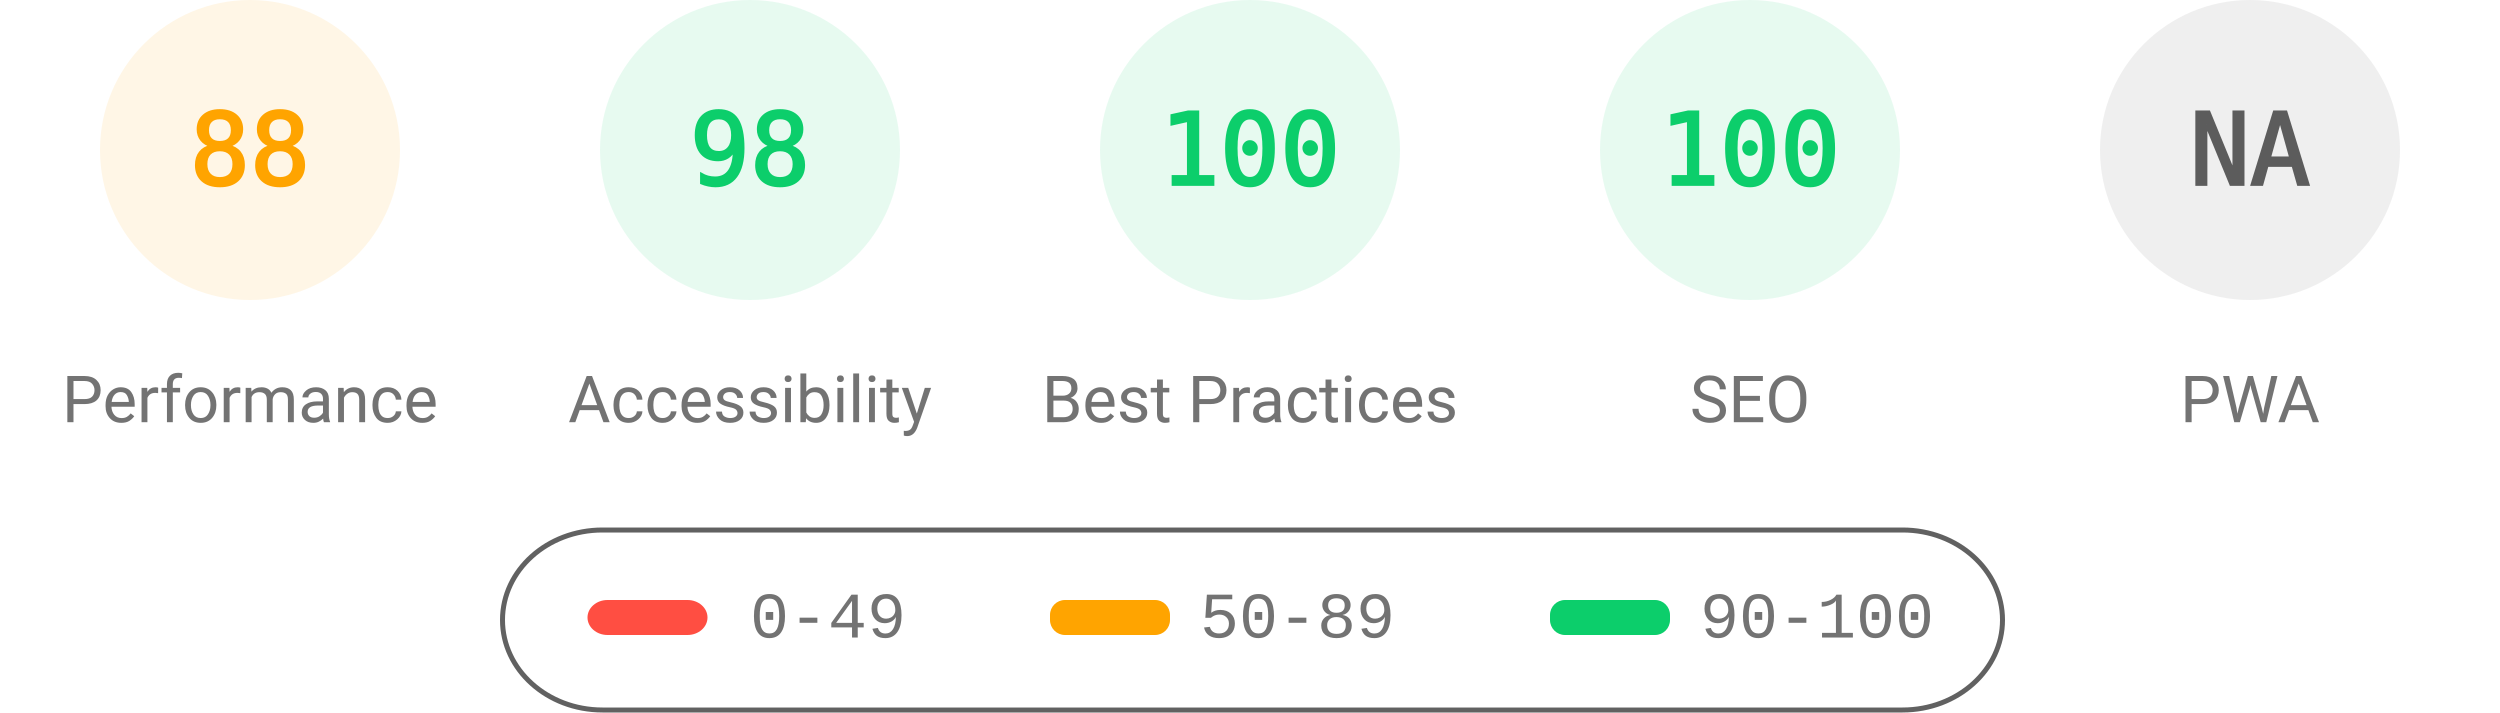
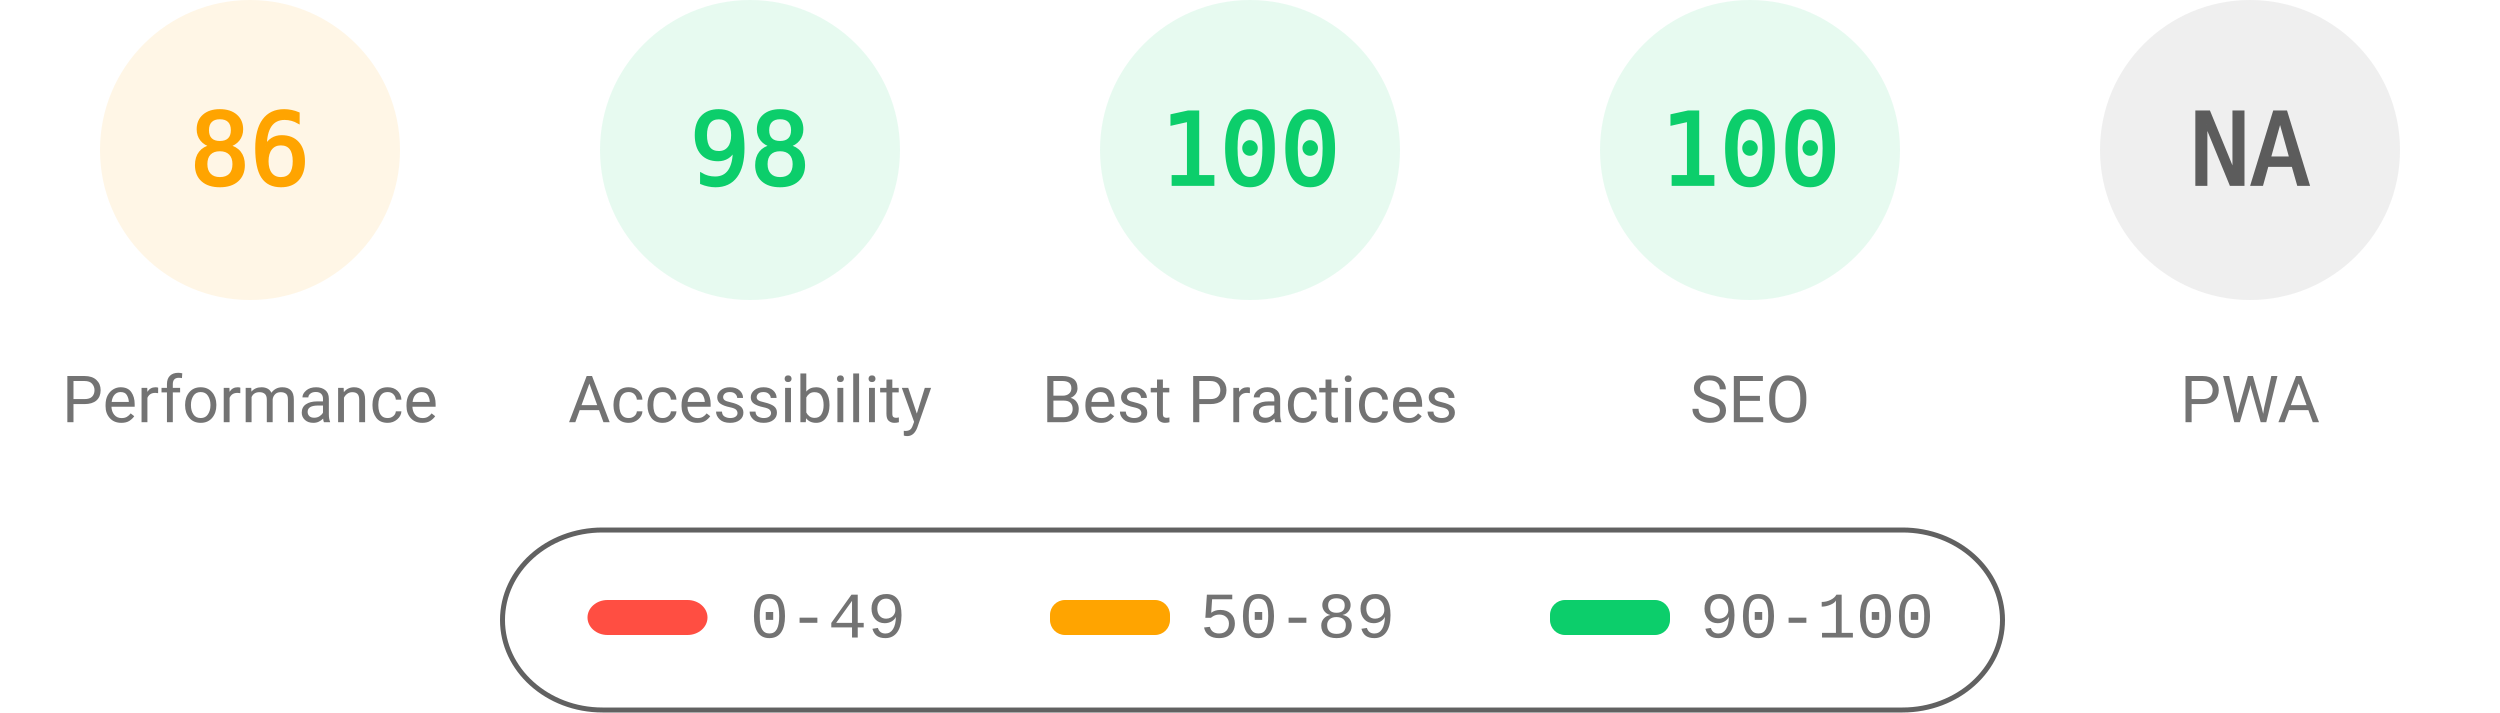
<svg xmlns="http://www.w3.org/2000/svg" fill="none" width="1000" height="285">
  <style>.gauge-base{opacity:.1}.gauge-arc{fill:none;animation-delay:250ms;stroke-linecap:round;transform:rotate(-90deg);transform-origin:100px 60px;animation:load-gauge 1s ease forwards}.guage-text{font-size:40px;font-family:monospace;text-align:center}.guage-red{color:#ff4e42;fill:#ff4e42;stroke:#ff4e42}.guage-orange{color:#ffa400;fill:#ffa400;stroke:#ffa400}.guage-green{color:#0cce6b;fill:#0cce6b;stroke:#0cce6b}.guage-undefined{color:#5c5c5c;fill:#5c5c5c;stroke:#5c5c5c}.guage-title{color:#737373;fill:#737373;stroke:none;font-size:26px;line-height:26px;font-family:Roboto,Halvetica,Arial,sans-serif}@keyframes load-gauge{from{stroke-dasharray:0 352.858}}</style>
  <svg class="guage-div guage-perf guage-orange" viewBox="0 0 200 200" width="200" height="200">
    <circle class="gauge-base" r="56" cx="100" cy="60" stroke-width="8" />
-     <circle class="gauge-arc guage-arc-1" r="56" cx="100" cy="60" stroke-width="8" style="stroke-dasharray:309.635,351.858" />
-     <text class="guage-text" x="100" y="60" alignment-baseline="central" dominant-baseline="central" text-anchor="middle">88</text>
+     <circle class="gauge-arc guage-arc-1" r="56" cx="100" cy="60" stroke-width="8" style="stroke-dasharray:302.598,351.858" />
+     <text class="guage-text" x="100" y="60" alignment-baseline="central" dominant-baseline="central" text-anchor="middle">86</text>
    <text class="guage-title" x="100" y="160" alignment-baseline="central" dominant-baseline="central" text-anchor="middle">Performance</text>
  </svg>
  <svg class="guage-div guage-acc guage-green" viewBox="0 0 200 200" width="200" height="200" x="200">
    <circle class="gauge-base" r="56" cx="100" cy="60" stroke-width="8" />
    <circle class="gauge-arc guage-arc-2" r="56" cx="100" cy="60" stroke-width="8" style="stroke-dasharray:344.821,351.858" />
    <text class="guage-text" x="100" y="60" alignment-baseline="central" dominant-baseline="central" text-anchor="middle">98</text>
    <text class="guage-title" x="100" y="160" alignment-baseline="central" dominant-baseline="central" text-anchor="middle">Accessibility</text>
  </svg>
  <svg class="guage-div guage-best guage-green" viewBox="0 0 200 200" width="200" height="200" x="400">
    <circle class="gauge-base" r="56" cx="100" cy="60" stroke-width="8" />
    <circle class="gauge-arc guage-arc-3" r="56" cx="100" cy="60" stroke-width="8" style="stroke-dasharray:351.858,351.858" />
    <text class="guage-text" x="100" y="60" alignment-baseline="central" dominant-baseline="central" text-anchor="middle">100</text>
    <text class="guage-title" x="100" y="160" alignment-baseline="central" dominant-baseline="central" text-anchor="middle">Best Practices</text>
  </svg>
  <svg class="guage-div guage-seo guage-green" viewBox="0 0 200 200" width="200" height="200" x="600">
    <circle class="gauge-base" r="56" cx="100" cy="60" stroke-width="8" />
    <circle class="gauge-arc guage-arc-4" r="56" cx="100" cy="60" stroke-width="8" style="stroke-dasharray:351.858,351.858" />
    <text class="guage-text" x="100" y="60" alignment-baseline="central" dominant-baseline="central" text-anchor="middle">100</text>
    <text class="guage-title" x="100" y="160" alignment-baseline="central" dominant-baseline="central" text-anchor="middle">SEO</text>
  </svg>
  <svg class="guage-div guage-pwa guage-undefined" viewBox="0 0 200 200" width="200" height="200" x="800">
    <circle class="gauge-base" r="56" cx="100" cy="60" stroke-width="8" />
    <circle class="gauge-arc guage-arc-4" r="56" cx="100" cy="60" stroke-width="8" style="stroke-dasharray:351.858,351.858" />
    <text class="guage-text" x="100" y="60" alignment-baseline="central" dominant-baseline="central" text-anchor="middle">NA</text>
    <text class="guage-title" x="100" y="160" alignment-baseline="central" dominant-baseline="central" text-anchor="middle">PWA</text>
  </svg>
  <svg width="604" height="76" x="200" y="210">
    <path fill="none" id="canvas_background" d="M-1-1h604v80H-1z" />
    <rect fill-opacity="0" stroke="#616161" stroke-width="2" rx="40" id="svg_2" height="72" width="600" y="2" x="1" fill="#000" />
    <rect stroke="#000" rx="8" id="svg_3" height="14" width="48" y="30" x="35" stroke-opacity="null" stroke-width="0" fill="#ff4e42" />
    <rect stroke="#000" rx="6" id="svg_4" height="14" width="48" y="30" x="220" stroke-opacity="null" stroke-width="0" fill="#ffa400" />
    <rect stroke="#000" rx="6" id="svg_5" height="14" width="48" y="30" x="420" stroke-opacity="null" stroke-width="0" fill="#0cce6b" />
    <text xml:space="preserve" text-anchor="start" font-family="'Courier New', Courier, monospace" font-size="26" id="svg_6" y="45" x="100" stroke-opacity="null" stroke-width="0" stroke="#000" fill="#737373">0-49</text>
    <text xml:space="preserve" text-anchor="start" font-family="'Courier New', Courier, monospace" font-size="26" id="svg_7" y="45" x="280" stroke-opacity="null" stroke-width="0" stroke="#000" fill="#737373">50-89</text>
    <text xml:space="preserve" text-anchor="start" font-family="'Courier New', Courier, monospace" font-size="26" id="svg_8" y="45" x="480" stroke-opacity="null" stroke-width="0" stroke="#000" fill="#737373">90-100</text>
  </svg>
</svg>
